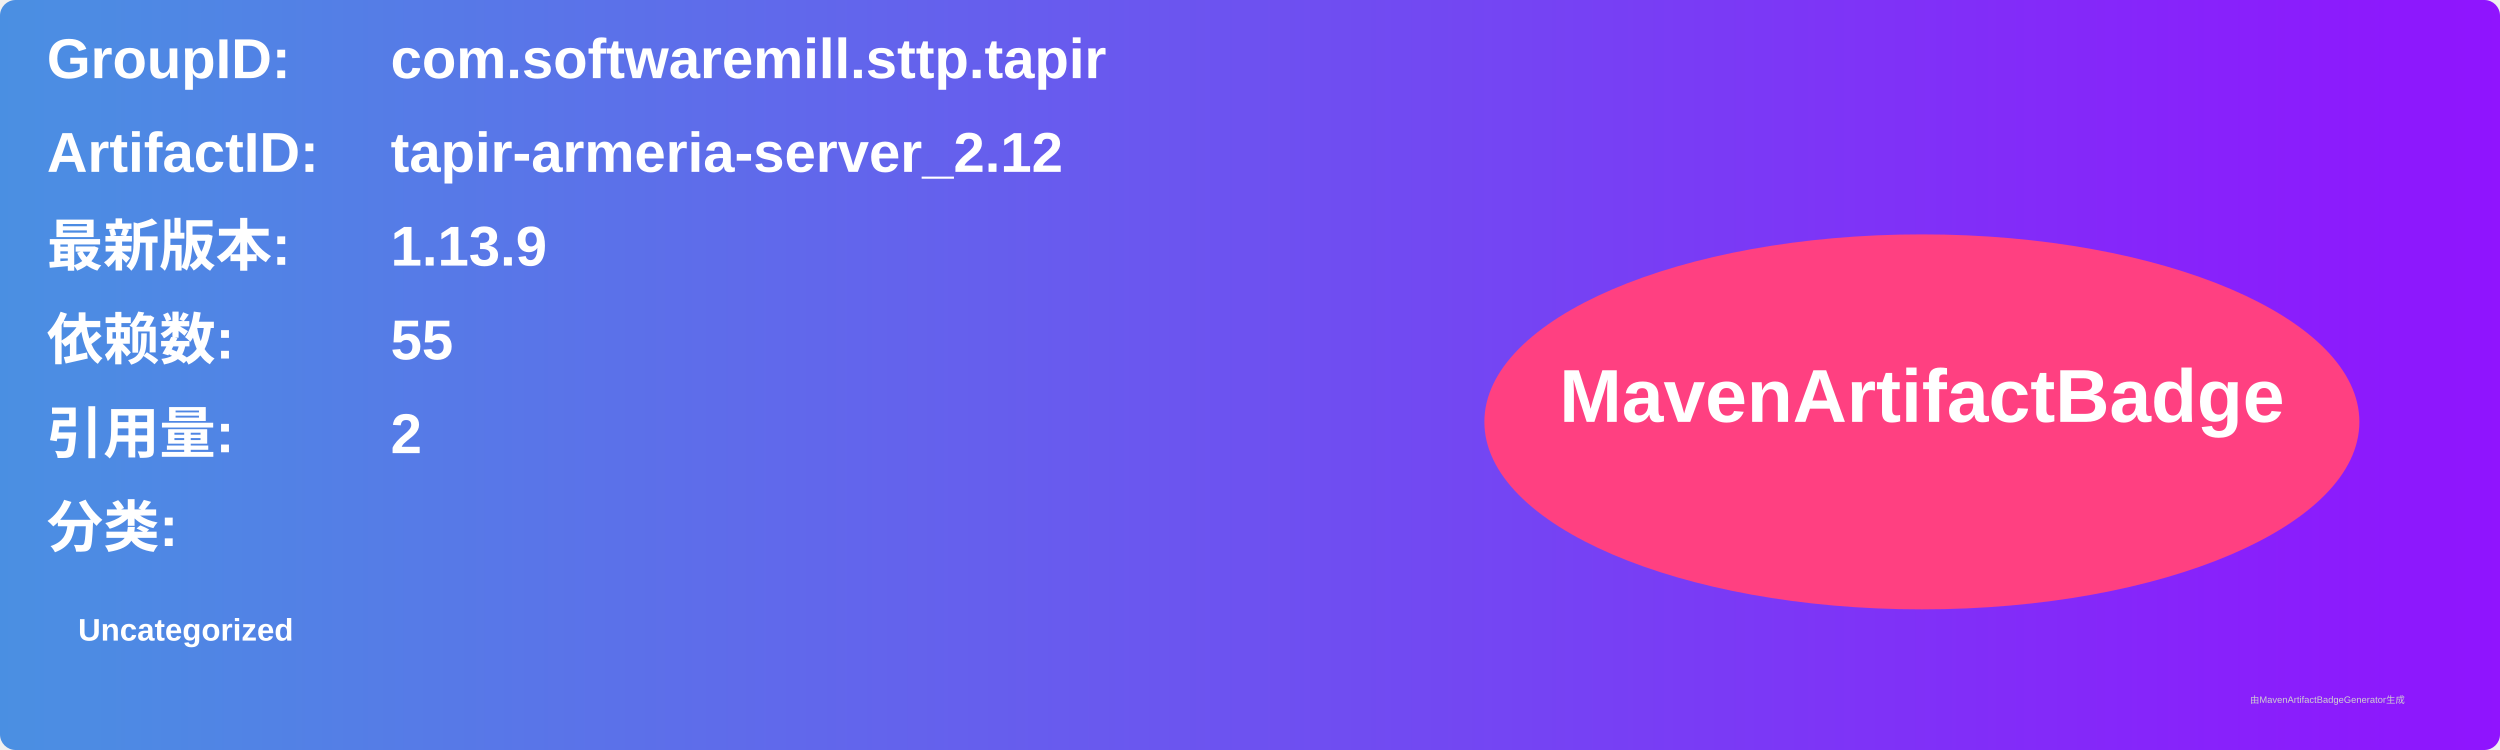
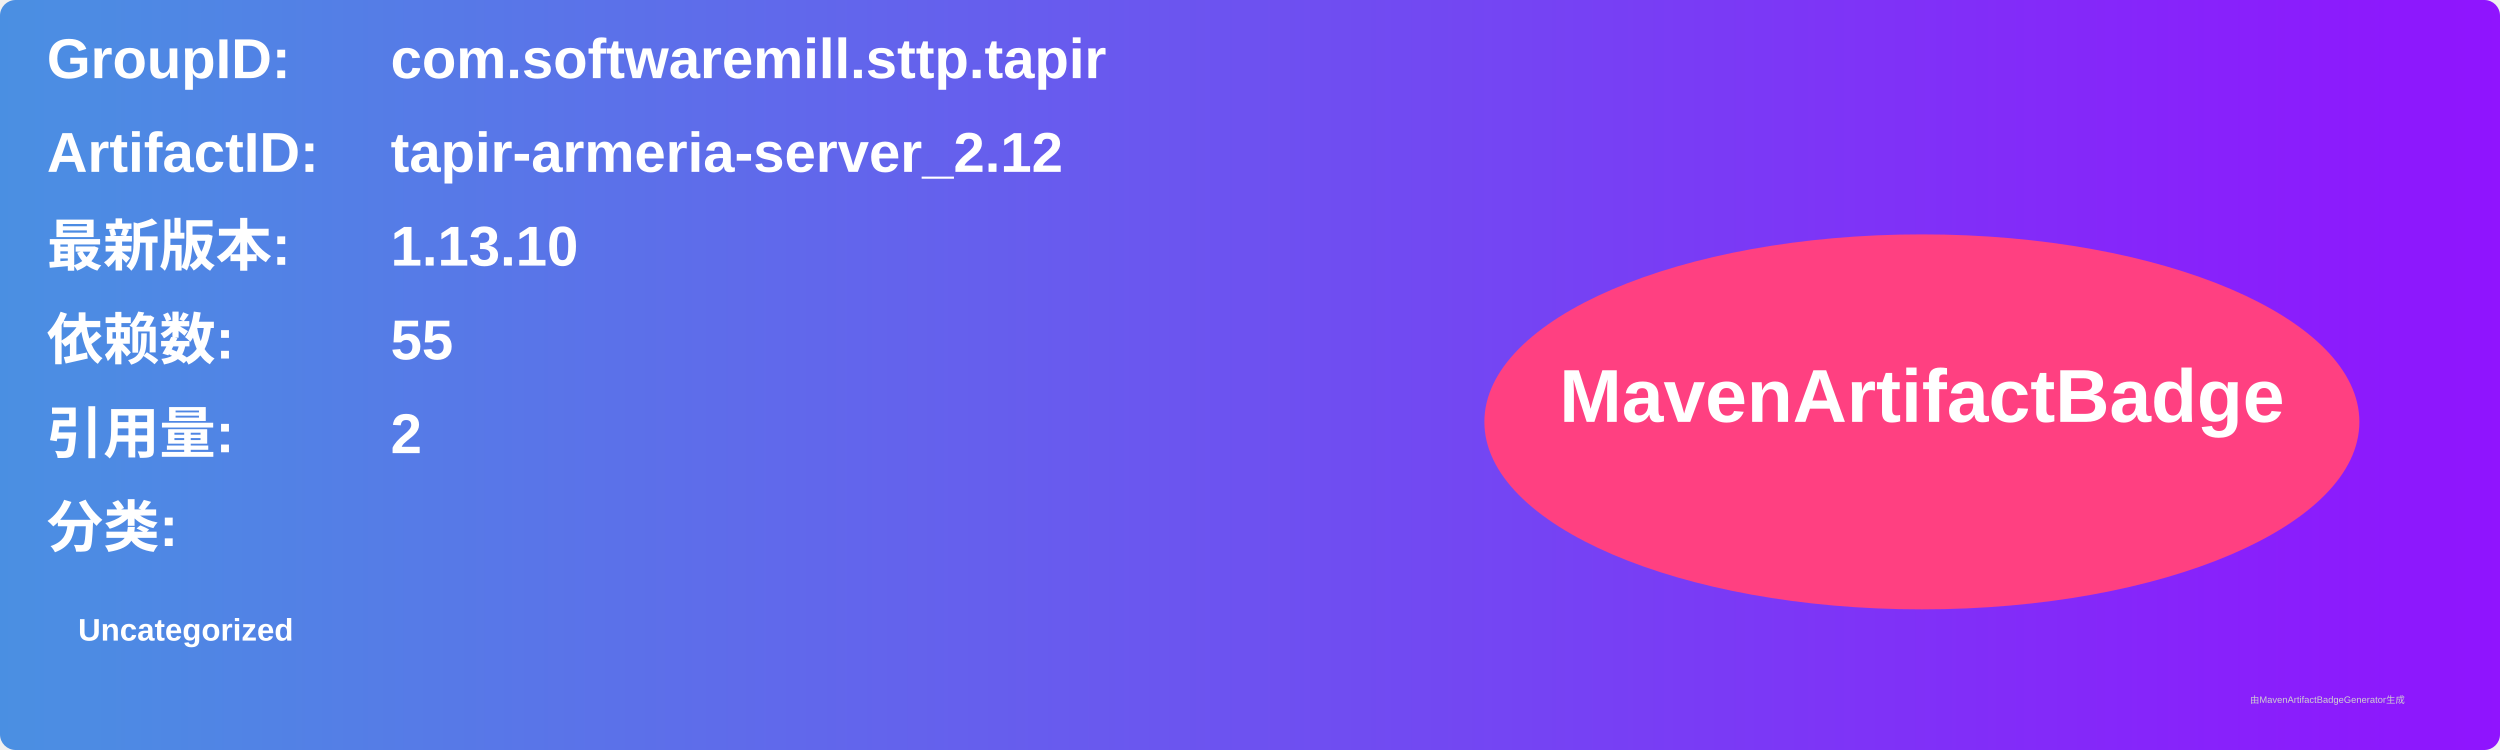
<svg xmlns="http://www.w3.org/2000/svg" width="800" height="240" viewBox="0 0 800 240">
  <linearGradient id="grad" x1="0%" y1="0%" x2="100%" y2="0%">
    <stop offset="0%" stop-color="#4a90e2" />
    <stop offset="100%" stop-color="#9013fe" />
  </linearGradient>
  <rect width="100%" height="100%" rx="5" ry="5" fill="url(#grad)" />
  <g transform="translate(15, 15)">
    <text x="0" y="10" font-family="Arial" font-size="18" fill="white" font-weight="bold" width="260">GroupID:</text>
    <text x="110" y="10" font-family="Arial" font-size="18" fill="white" font-weight="bold" width="460">com.softwaremill.sttp.tapir</text>
    <text x="0" y="40" font-family="Arial" font-size="18" fill="white" font-weight="bold" width="260">ArtifactID:</text>
    <text x="110" y="40" font-family="Arial" font-size="18" fill="white" font-weight="bold" width="460">tapir-armeria-server_2.12</text>
    <text x="0" y="70" font-family="Arial" font-size="18" fill="white" font-weight="bold">最新版本:</text>
    <text x="110" y="70" font-family="Arial" font-size="18" fill="white" font-weight="bold">
-       <tspan font-weight="bold">1.13.9</tspan>
+       <tspan font-weight="bold">1.13.10</tspan>
    </text>
    <text x="0" y="100" font-family="Arial" font-size="18" fill="white" font-weight="bold">依赖数: </text>
    <text x="110" y="100" font-family="Arial" font-size="18" fill="white">
      <tspan font-weight="bold">55</tspan>
    </text>
    <text x="0" y="130" font-family="Arial" font-size="18" fill="white" font-weight="bold">引用量: </text>
    <text x="110" y="130" font-family="Arial" font-size="18" fill="white">
      <tspan font-weight="bold">2</tspan>
    </text>
    <text x="0" y="160" font-family="Arial" font-size="18" fill="white" font-weight="bold">分类:</text>
    <text x="10" y="190" font-family="Arial" font-size="10" fill="white">
      <tspan font-weight="bold">Uncategorized</tspan>
    </text>
    <ellipse cx="600" cy="120" rx="140" ry="60" fill="#ff4081" />
    <text x="600" y="120" text-anchor="middle" font-family="Arial" font-size="24" fill="white" font-weight="bold">MavenArtifactBadge</text>
  </g>
  <text x="720" y="225" font-family="Arial" font-size="3" fill="#d0d0d0">由MavenArtifactBadgeGenerator生成</text>
</svg>
